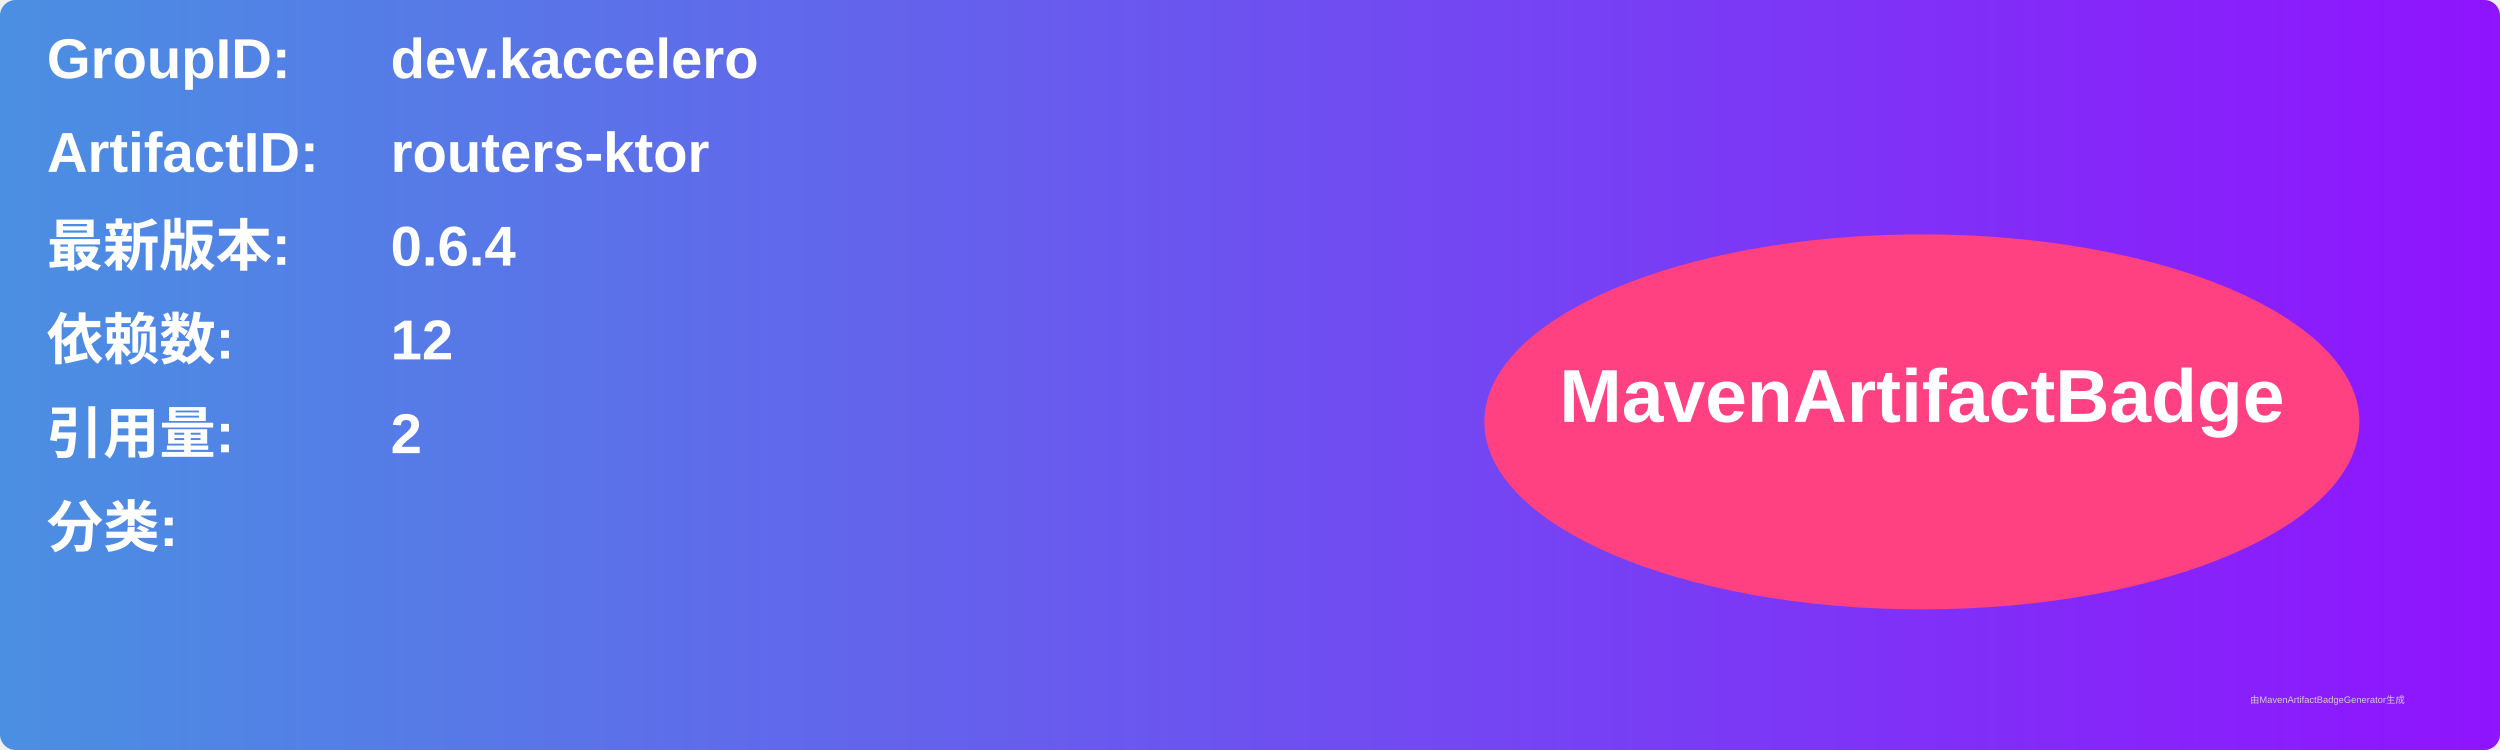
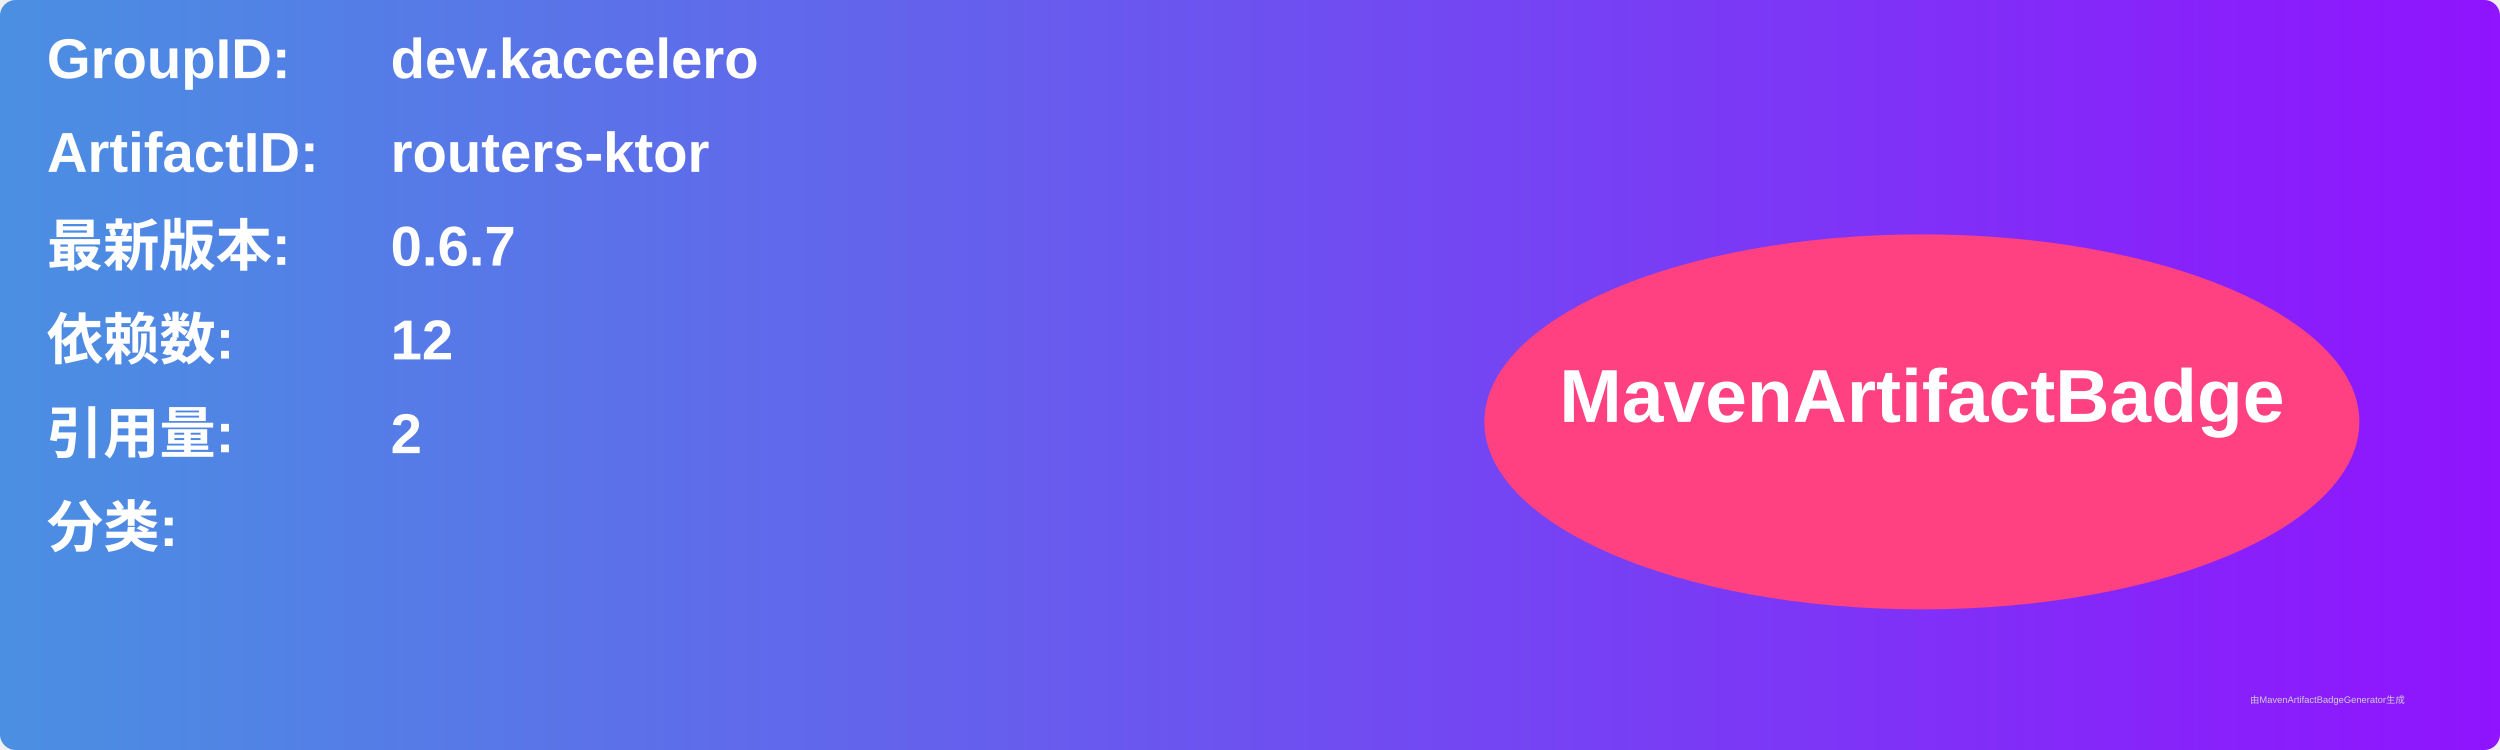
<svg xmlns="http://www.w3.org/2000/svg" width="800" height="240" viewBox="0 0 800 240">
  <linearGradient id="grad" x1="0%" y1="0%" x2="100%" y2="0%">
    <stop offset="0%" stop-color="#4a90e2" />
    <stop offset="100%" stop-color="#9013fe" />
  </linearGradient>
  <rect width="100%" height="100%" rx="5" ry="5" fill="url(#grad)" />
  <g transform="translate(15, 15)">
    <text x="0" y="10" font-family="Arial" font-size="18" fill="white" font-weight="bold" width="260">GroupID:</text>
    <text x="110" y="10" font-family="Arial" font-size="18" fill="white" font-weight="bold" width="460">dev.kaccelero</text>
    <text x="0" y="40" font-family="Arial" font-size="18" fill="white" font-weight="bold" width="260">ArtifactID:</text>
    <text x="110" y="40" font-family="Arial" font-size="18" fill="white" font-weight="bold" width="460">routers-ktor</text>
    <text x="0" y="70" font-family="Arial" font-size="18" fill="white" font-weight="bold">最新版本:</text>
    <text x="110" y="70" font-family="Arial" font-size="18" fill="white" font-weight="bold">
-       <tspan font-weight="bold">0.6.4</tspan>
+       <tspan font-weight="bold">0.6.7</tspan>
    </text>
    <text x="0" y="100" font-family="Arial" font-size="18" fill="white" font-weight="bold">依赖数: </text>
    <text x="110" y="100" font-family="Arial" font-size="18" fill="white">
      <tspan font-weight="bold">12</tspan>
    </text>
    <text x="0" y="130" font-family="Arial" font-size="18" fill="white" font-weight="bold">引用量: </text>
    <text x="110" y="130" font-family="Arial" font-size="18" fill="white">
      <tspan font-weight="bold">2</tspan>
    </text>
    <text x="0" y="160" font-family="Arial" font-size="18" fill="white" font-weight="bold">分类:</text>
    <text x="10" y="190" font-family="Arial" font-size="10" fill="white">
      <tspan font-weight="bold" />
    </text>
    <ellipse cx="600" cy="120" rx="140" ry="60" fill="#ff4081" />
    <text x="600" y="120" text-anchor="middle" font-family="Arial" font-size="24" fill="white" font-weight="bold">MavenArtifactBadge</text>
  </g>
  <text x="720" y="225" font-family="Arial" font-size="3" fill="#d0d0d0">由MavenArtifactBadgeGenerator生成</text>
</svg>
